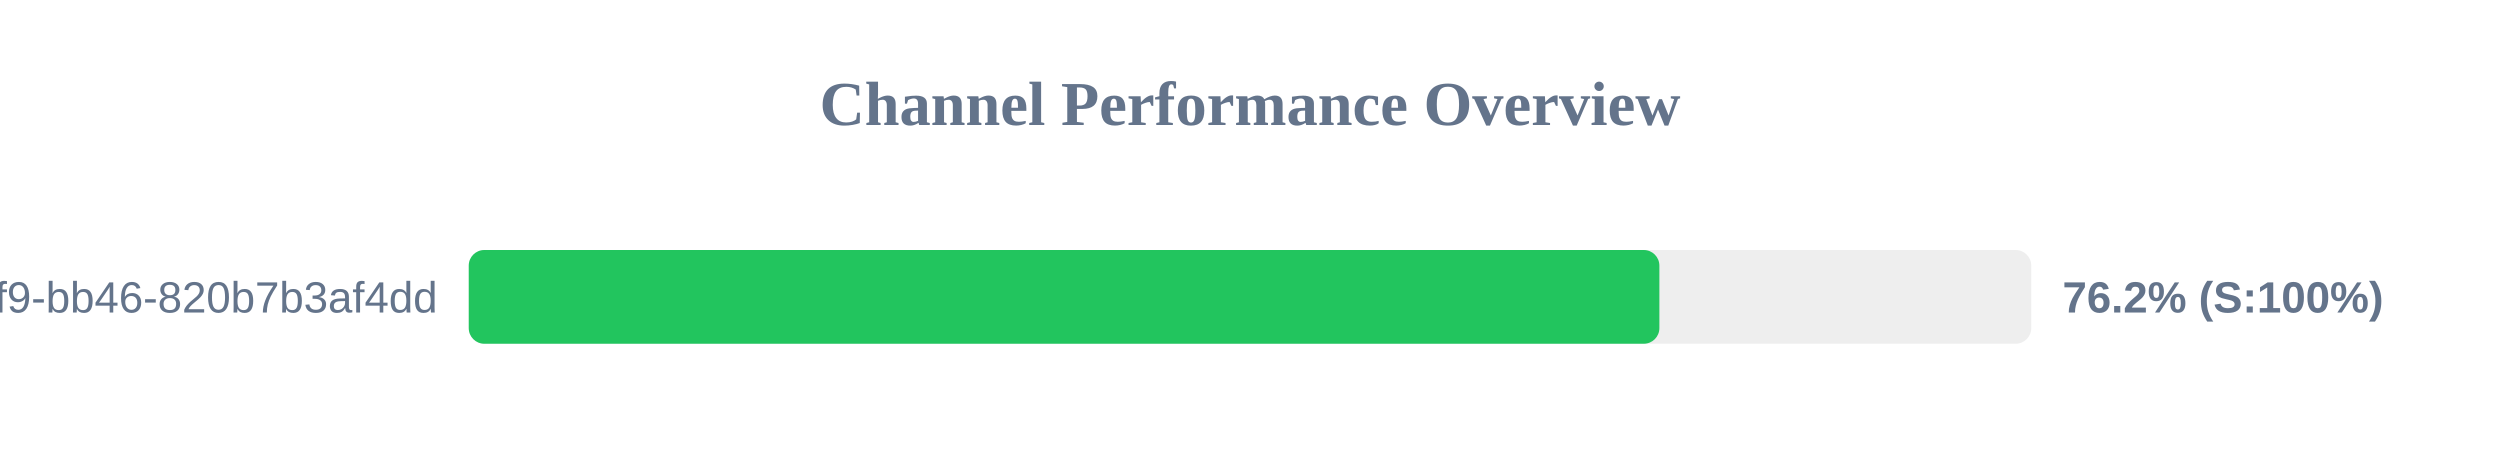
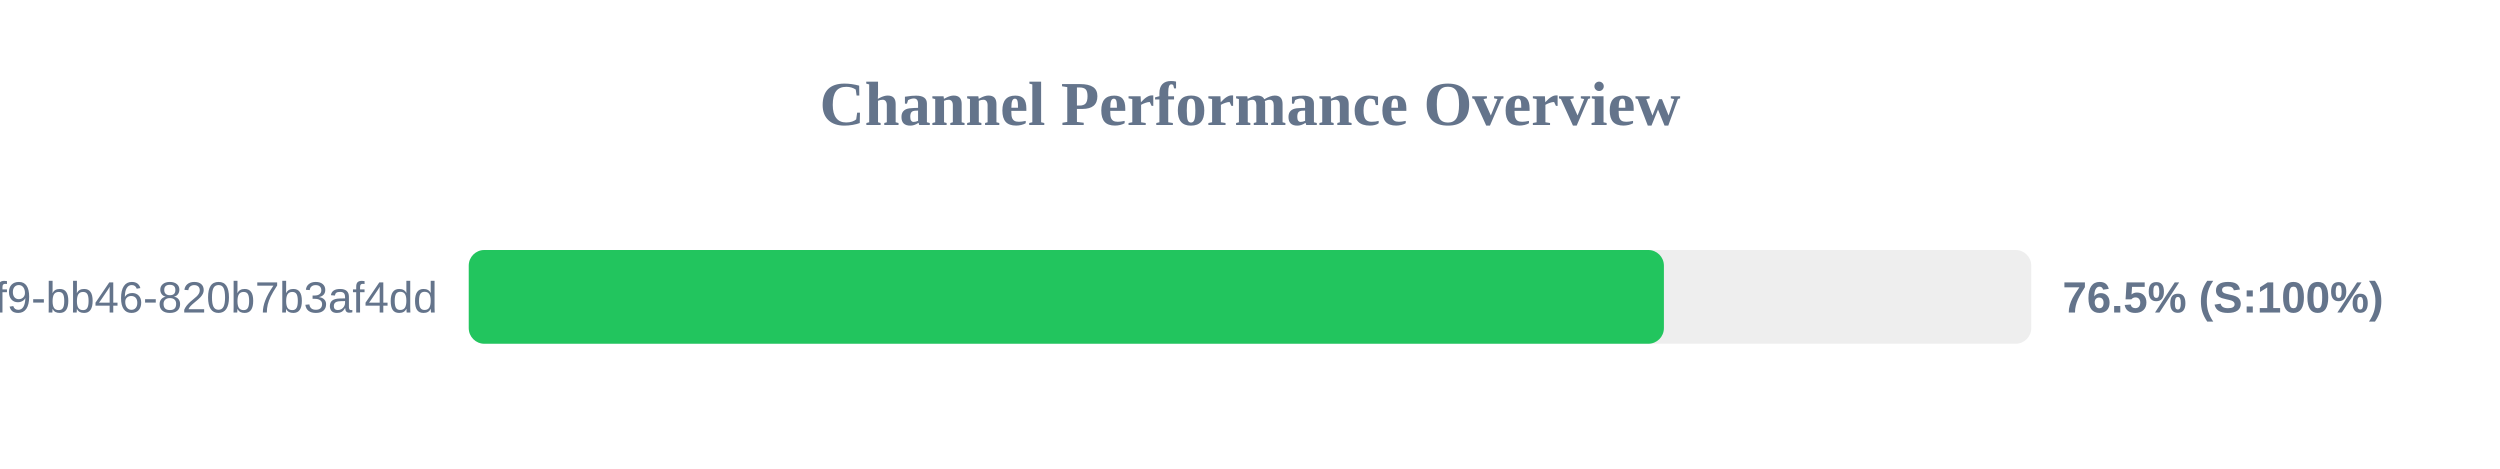
<svg xmlns="http://www.w3.org/2000/svg" width="800" height="150" version="1.1">
  <style>
        .row { font: 14px Arial; fill: #64748b; }
        .score { font: bold 14px Arial; fill: #64748b; }
    </style>
  <text x="400" y="40" text-anchor="middle" font-size="20px" font-weight="bold" fill="#64748b">Channel Performance Overview</text>
  <rect x="150" y="80" width="500" height="30" fill="#eee" rx="5" />
-   <rect x="150" y="80" width="381.0" height="30" fill="#22c55e" rx="5" />
+   <rect x="150" y="80" width="382.45" height="30" fill="#22c55e" rx="5" />
  <text x="140" y="100" text-anchor="end" class="row">?uuid=80b2ac81-ba69-41f9-bb46-820b7b3af4dd</text>
-   <text x="660" y="100" text-anchor="start" class="score">76.2% (S:100%)</text>
+   <text x="660" y="100" text-anchor="start" class="score">76.5% (S:100%)</text>
</svg>
